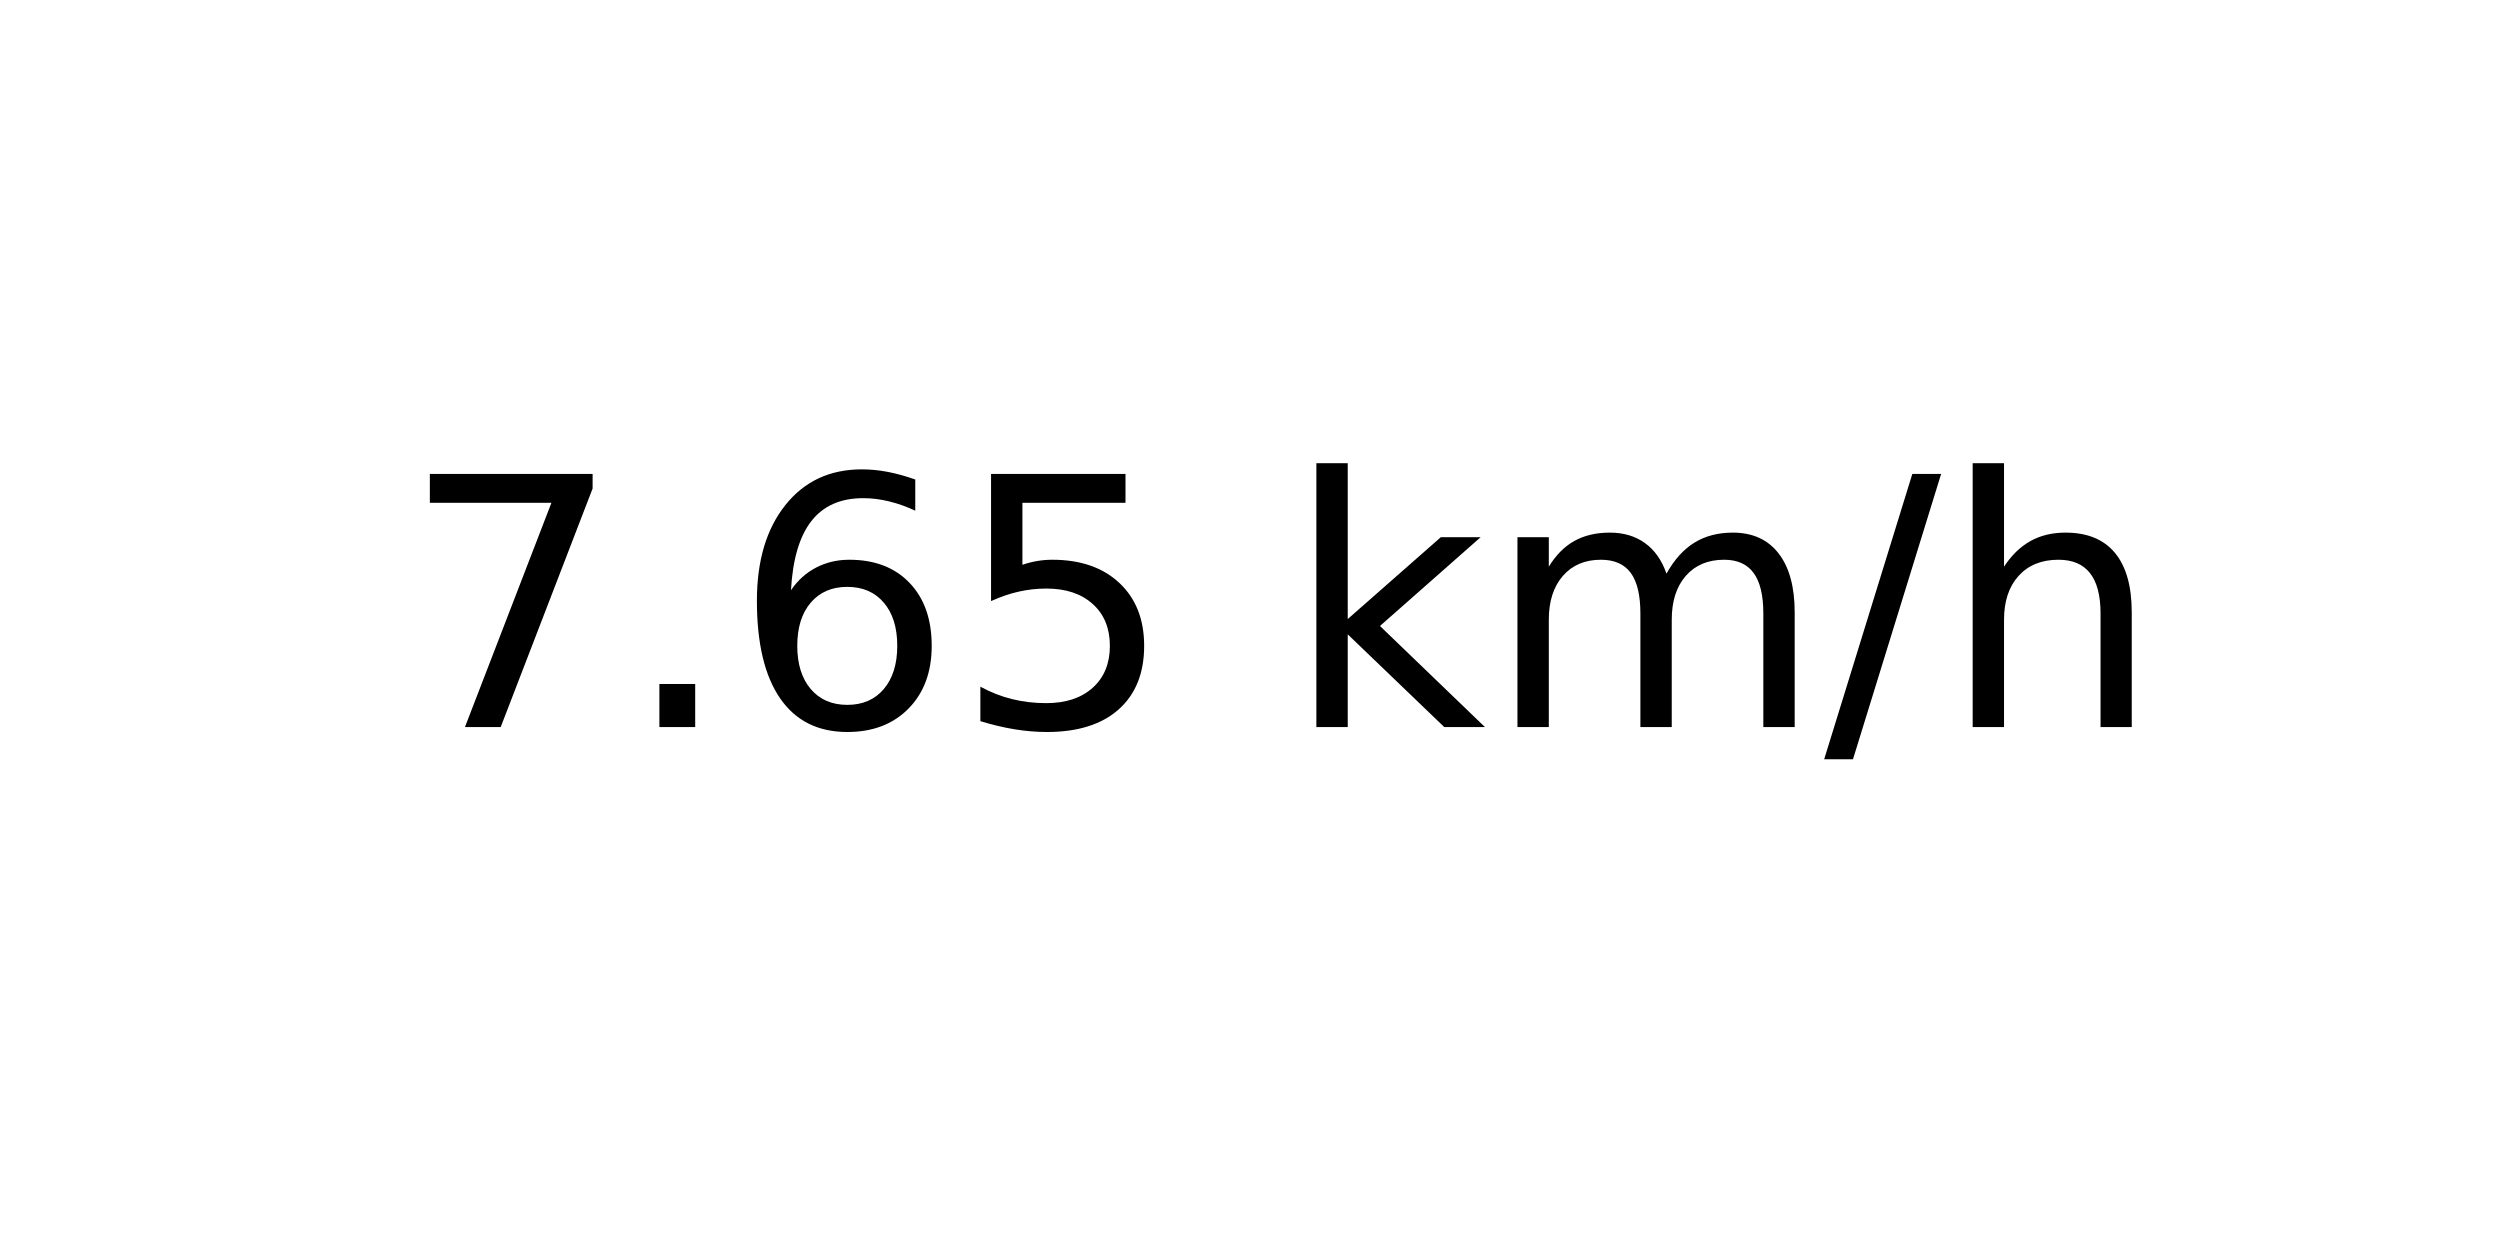
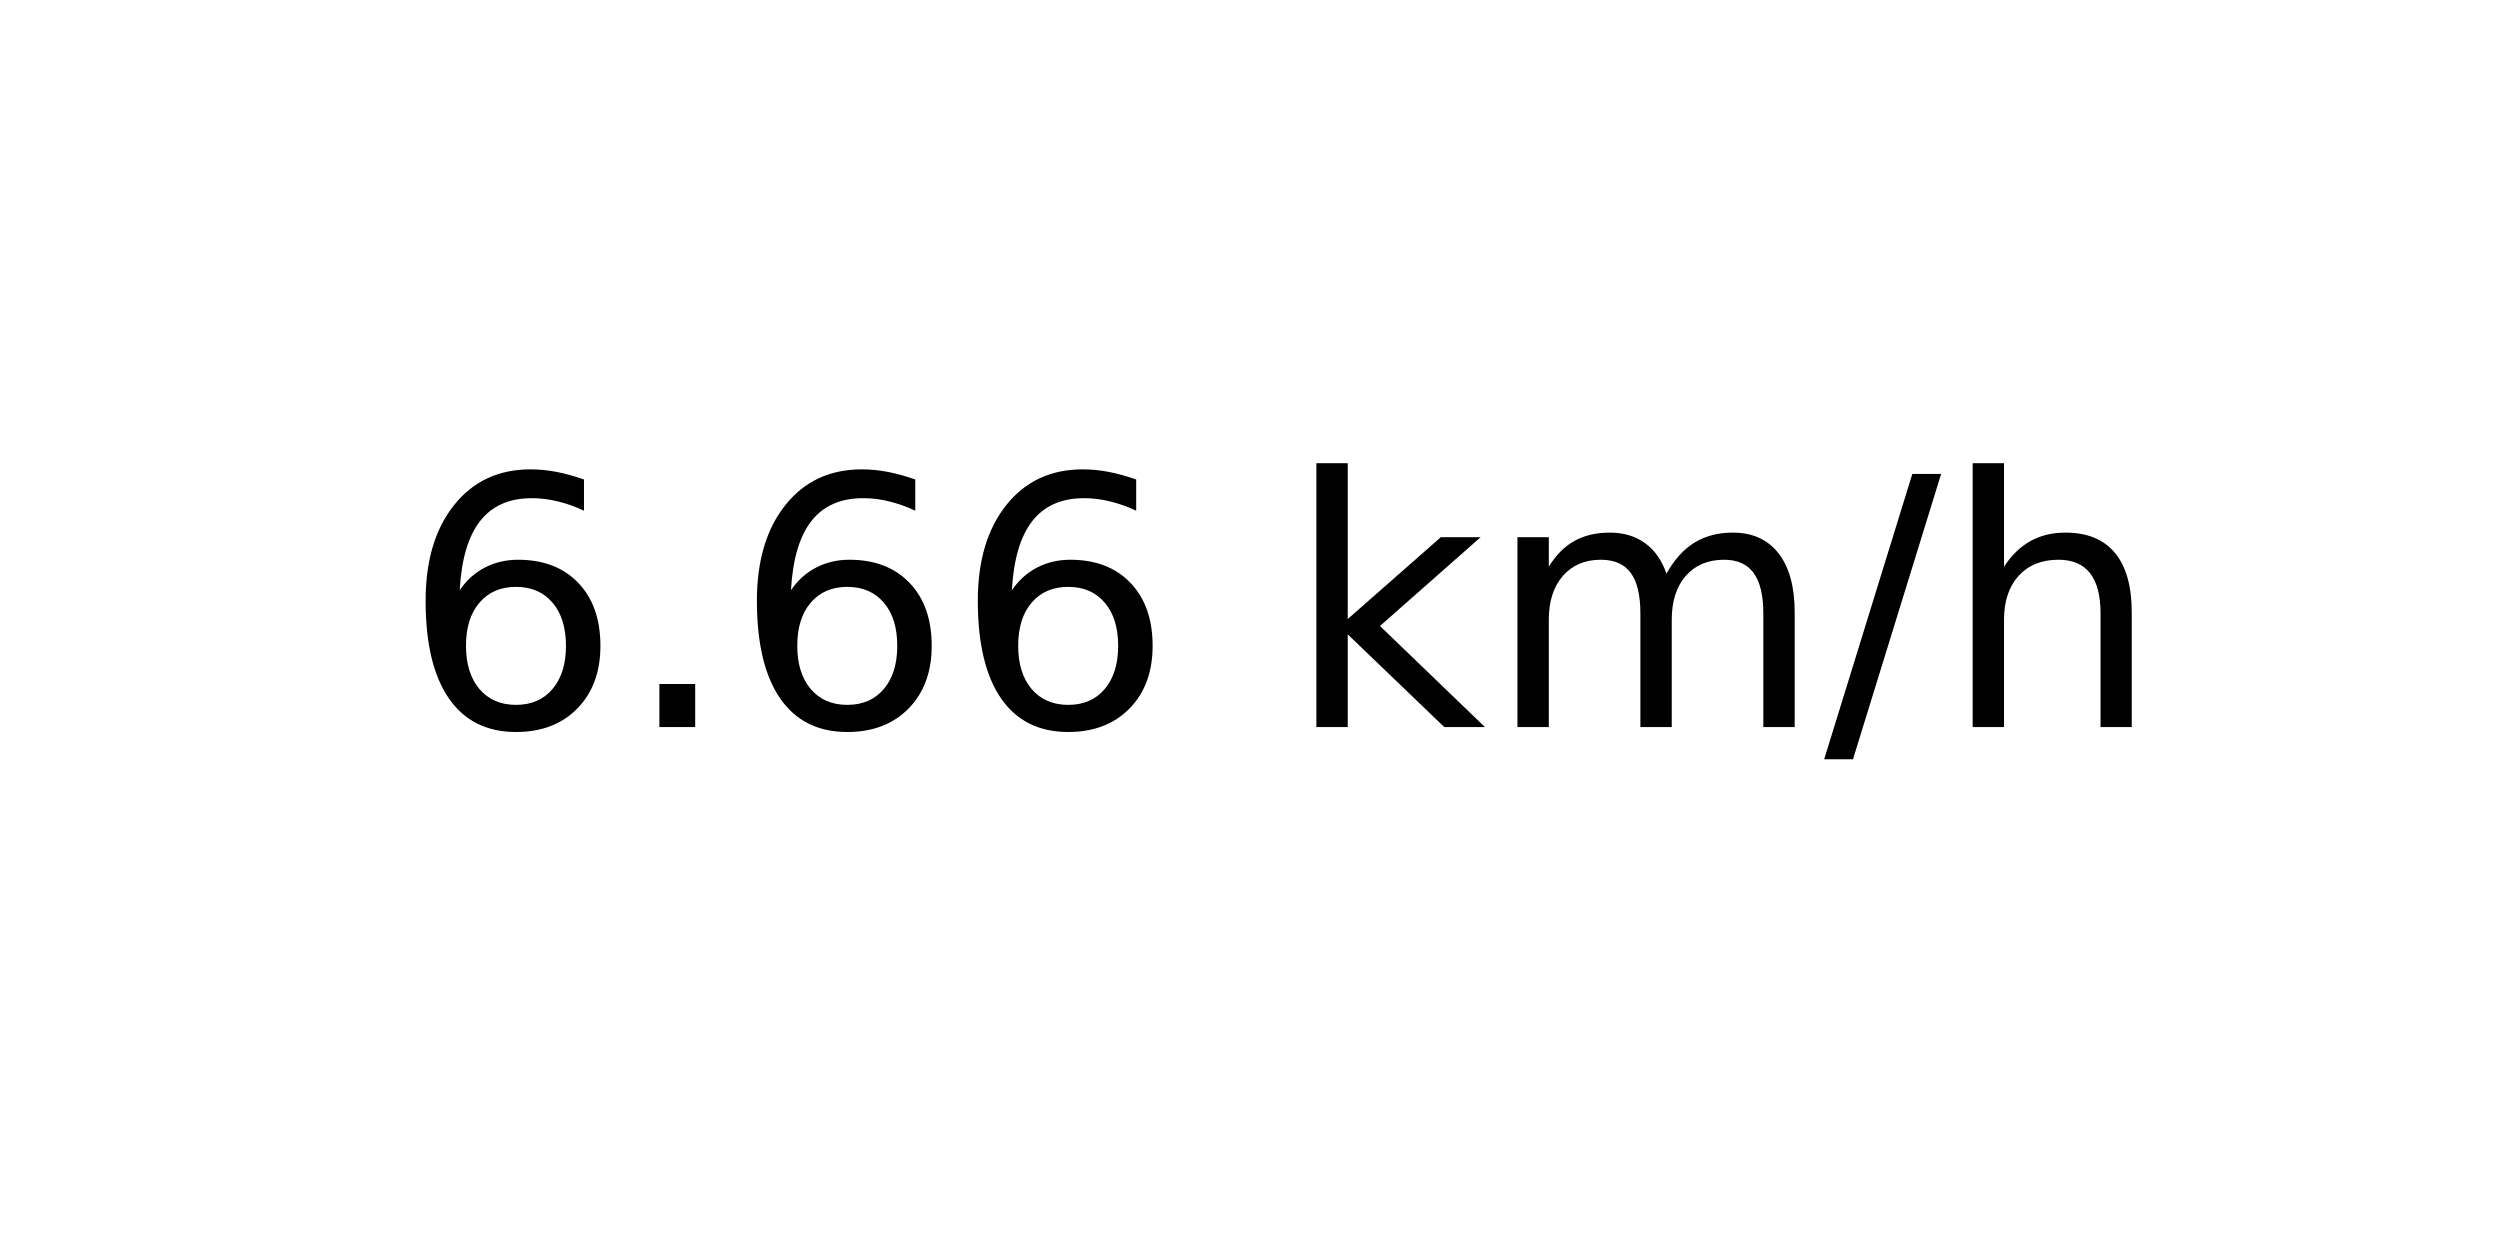
<svg xmlns="http://www.w3.org/2000/svg" xmlns:xlink="http://www.w3.org/1999/xlink" width="72pt" height="36pt" viewBox="0 0 72 36" version="1.1">
  <defs>
    <style type="text/css">*{stroke-linejoin: round; stroke-linecap: butt}</style>
  </defs>
  <g id="figure_1">
    <g id="axes_1">
      <g id="text_1">
        <g transform="translate(11.55937 20.93937) scale(0.1 -0.1)">
          <defs>
-             <path id="DejaVuSans-37" d="M 525 4666  L 3525 4666  L 3525 4397  L 1831 0  L 1172 0  L 2766 4134  L 525 4134  L 525 4666  z " transform="scale(0.015625)" />
+             <path id="DejaVuSans-36" d="M 2113 2584  Q 1688 2584 1439 2293  Q 1191 2003 1191 1497  Q 1191 994 1439 701  Q 1688 409 2113 409  Q 2538 409 2786 701  Q 3034 994 3034 1497  Q 3034 2003 2786 2293  Q 2538 2584 2113 2584  z M 3366 4563  L 3366 3988  Q 3128 4100 2886 4159  Q 2644 4219 2406 4219  Q 1781 4219 1451 3797  Q 1122 3375 1075 2522  Q 1259 2794 1537 2939  Q 1816 3084 2150 3084  Q 2853 3084 3261 2657  Q 3669 2231 3669 1497  Q 3669 778 3244 343  Q 2819 -91 2113 -91  Q 1303 -91 875 529  Q 447 1150 447 2328  Q 447 3434 972 4092  Q 1497 4750 2381 4750  Q 2619 4750 2861 4703  Q 3103 4656 3366 4563  z " transform="scale(0.015625)" />
            <path id="DejaVuSans-2e" d="M 684 794  L 1344 794  L 1344 0  L 684 0  L 684 794  z " transform="scale(0.015625)" />
-             <path id="DejaVuSans-36" d="M 2113 2584  Q 1688 2584 1439 2293  Q 1191 2003 1191 1497  Q 1191 994 1439 701  Q 1688 409 2113 409  Q 2538 409 2786 701  Q 3034 994 3034 1497  Q 3034 2003 2786 2293  Q 2538 2584 2113 2584  z M 3366 4563  L 3366 3988  Q 3128 4100 2886 4159  Q 2644 4219 2406 4219  Q 1781 4219 1451 3797  Q 1122 3375 1075 2522  Q 1259 2794 1537 2939  Q 1816 3084 2150 3084  Q 2853 3084 3261 2657  Q 3669 2231 3669 1497  Q 3669 778 3244 343  Q 2819 -91 2113 -91  Q 1303 -91 875 529  Q 447 1150 447 2328  Q 447 3434 972 4092  Q 1497 4750 2381 4750  Q 2619 4750 2861 4703  Q 3103 4656 3366 4563  z " transform="scale(0.015625)" />
-             <path id="DejaVuSans-35" d="M 691 4666  L 3169 4666  L 3169 4134  L 1269 4134  L 1269 2991  Q 1406 3038 1543 3061  Q 1681 3084 1819 3084  Q 2600 3084 3056 2656  Q 3513 2228 3513 1497  Q 3513 744 3044 326  Q 2575 -91 1722 -91  Q 1428 -91 1123 -41  Q 819 9 494 109  L 494 744  Q 775 591 1075 516  Q 1375 441 1709 441  Q 2250 441 2565 725  Q 2881 1009 2881 1497  Q 2881 1984 2565 2268  Q 2250 2553 1709 2553  Q 1456 2553 1204 2497  Q 953 2441 691 2322  L 691 4666  z " transform="scale(0.015625)" />
            <path id="DejaVuSans-20" transform="scale(0.015625)" />
            <path id="DejaVuSans-6b" d="M 581 4863  L 1159 4863  L 1159 1991  L 2875 3500  L 3609 3500  L 1753 1863  L 3688 0  L 2938 0  L 1159 1709  L 1159 0  L 581 0  L 581 4863  z " transform="scale(0.015625)" />
            <path id="DejaVuSans-6d" d="M 3328 2828  Q 3544 3216 3844 3400  Q 4144 3584 4550 3584  Q 5097 3584 5394 3201  Q 5691 2819 5691 2113  L 5691 0  L 5113 0  L 5113 2094  Q 5113 2597 4934 2840  Q 4756 3084 4391 3084  Q 3944 3084 3684 2787  Q 3425 2491 3425 1978  L 3425 0  L 2847 0  L 2847 2094  Q 2847 2600 2669 2842  Q 2491 3084 2119 3084  Q 1678 3084 1418 2786  Q 1159 2488 1159 1978  L 1159 0  L 581 0  L 581 3500  L 1159 3500  L 1159 2956  Q 1356 3278 1631 3431  Q 1906 3584 2284 3584  Q 2666 3584 2933 3390  Q 3200 3197 3328 2828  z " transform="scale(0.015625)" />
            <path id="DejaVuSans-2f" d="M 1625 4666  L 2156 4666  L 531 -594  L 0 -594  L 1625 4666  z " transform="scale(0.015625)" />
            <path id="DejaVuSans-68" d="M 3513 2113  L 3513 0  L 2938 0  L 2938 2094  Q 2938 2591 2744 2837  Q 2550 3084 2163 3084  Q 1697 3084 1428 2787  Q 1159 2491 1159 1978  L 1159 0  L 581 0  L 581 4863  L 1159 4863  L 1159 2956  Q 1366 3272 1645 3428  Q 1925 3584 2291 3584  Q 2894 3584 3203 3211  Q 3513 2838 3513 2113  z " transform="scale(0.015625)" />
          </defs>
-           <use xlink:href="#DejaVuSans-37" />
+           <use xlink:href="#DejaVuSans-36" />
          <use xlink:href="#DejaVuSans-2e" x="63.623" />
          <use xlink:href="#DejaVuSans-36" x="95.41" />
-           <use xlink:href="#DejaVuSans-35" x="159.033" />
+           <use xlink:href="#DejaVuSans-36" x="159.033" />
          <use xlink:href="#DejaVuSans-20" x="222.656" />
          <use xlink:href="#DejaVuSans-6b" x="254.443" />
          <use xlink:href="#DejaVuSans-6d" x="312.354" />
          <use xlink:href="#DejaVuSans-2f" x="409.766" />
          <use xlink:href="#DejaVuSans-68" x="443.457" />
        </g>
      </g>
    </g>
  </g>
</svg>
